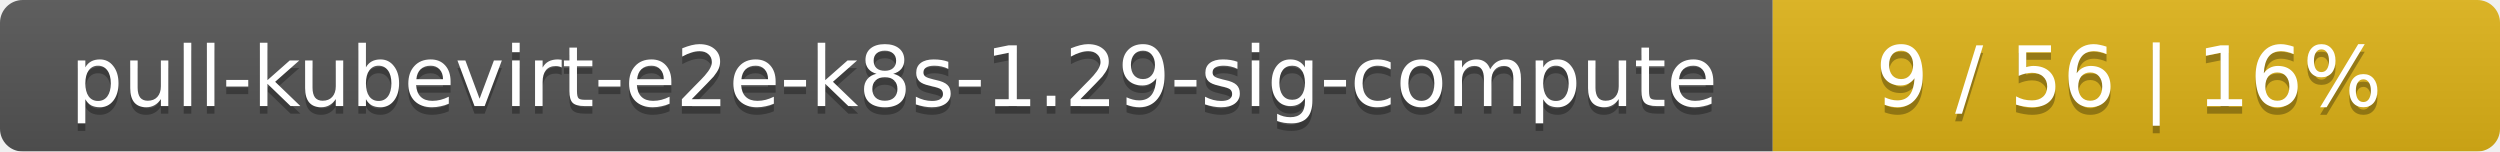
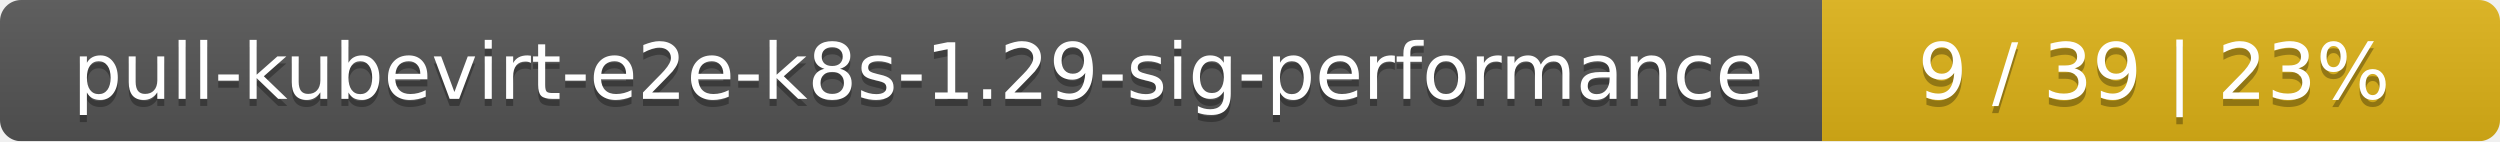
- <svg xmlns="http://www.w3.org/2000/svg" width="330" height="20">
+ <svg xmlns="http://www.w3.org/2000/svg" width="354" height="20">
  <linearGradient id="smooth" x2="0" y2="100%">
    <stop offset="0" stop-color="#bbb" stop-opacity=".1" />
    <stop offset="1" stop-opacity=".1" />
  </linearGradient>
  <mask id="round">
-     <rect width="330" height="20" rx="3" fill="#fff" />
+     <rect width="354" height="20" rx="3" fill="#fff" />
  </mask>
  <g mask="url(#round)">
-     <rect width="234" height="20" fill="#555" />
-     <rect x="234" width="96" height="20" fill="#dfb317" />
-     <rect width="330" height="20" fill="url(#smooth)" />
+     <rect width="258" height="20" fill="#555" />
+     <rect x="258" width="96" height="20" fill="#dfb317" />
+     <rect width="354" height="20" fill="url(#smooth)" />
  </g>
  <g fill="#fff" text-anchor="middle" font-family="DejaVu Sans,Verdana,Geneva,sans-serif" font-size="11">
-     <text x="118" y="15" fill="#010101" fill-opacity=".3">pull-kubevirt-e2e-k8s-1.29-sig-compute</text>
-     <text x="118" y="14">pull-kubevirt-e2e-k8s-1.29-sig-compute</text>
-     <text x="281" y="15" fill="#010101" fill-opacity=".3">9 / 56    |    16%</text>
-     <text x="281" y="14">9 / 56    |    16%</text>
+     <text x="130" y="15" fill="#010101" fill-opacity=".3">pull-kubevirt-e2e-k8s-1.29-sig-performance</text>
+     <text x="130" y="14">pull-kubevirt-e2e-k8s-1.29-sig-performance</text>
+     <text x="305" y="15" fill="#010101" fill-opacity=".3">9 / 39    |    23%</text>
+     <text x="305" y="14">9 / 39    |    23%</text>
  </g>
</svg>
